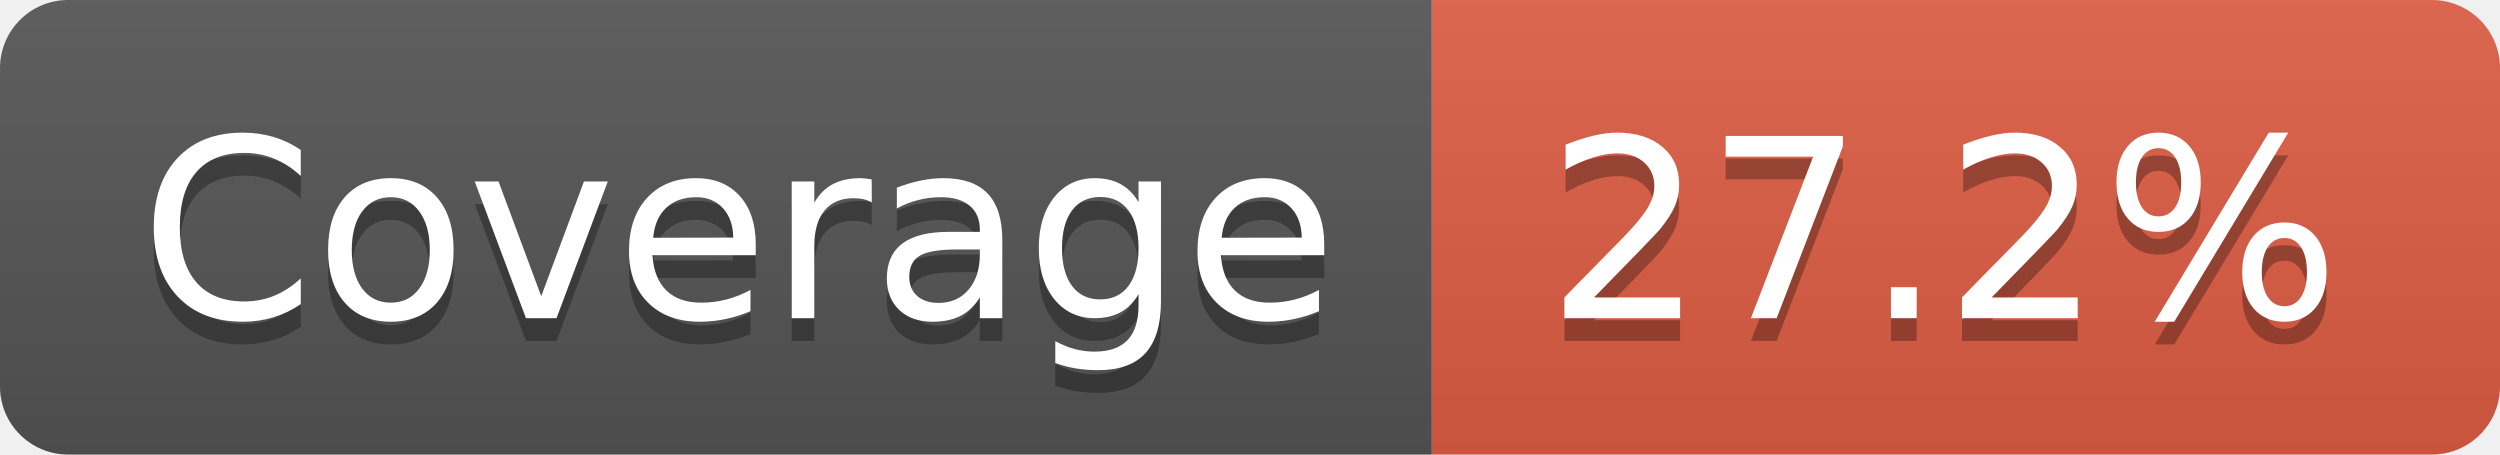
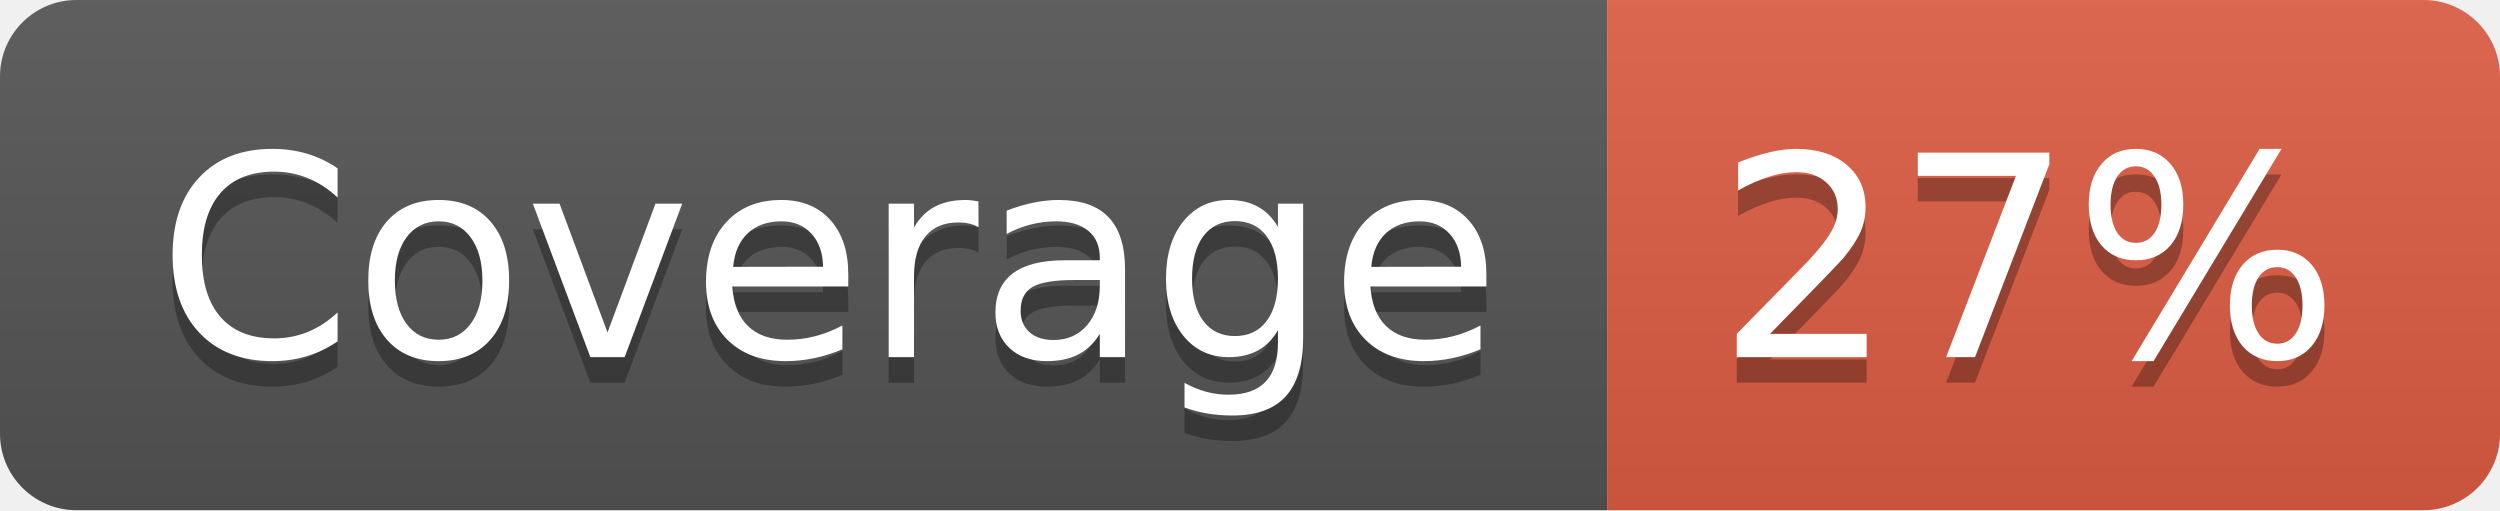
- <svg xmlns="http://www.w3.org/2000/svg" width="110" height="20" role="img" aria-label="Coverage: 27.2%">
+ <svg xmlns="http://www.w3.org/2000/svg" width="98" height="20" role="img" aria-label="Coverage: 27%">
  <linearGradient id="s" x2="0" y2="100%">
    <stop offset="0" stop-color="#bbb" stop-opacity=".1" />
    <stop offset="1" stop-opacity=".1" />
  </linearGradient>
  <clipPath id="r">
-     <rect width="110" height="20" rx="3" fill="#fff" />
+     <rect width="98" height="20" rx="3" fill="#fff" />
  </clipPath>
  <g clip-path="url(#r)">
    <rect width="63" height="20" fill="#555" />
-     <rect x="63" width="47" height="20" fill="#e05d44" />
-     <rect width="110" height="20" fill="url(#s)" />
+     <rect x="63" width="35" height="20" fill="#e05d44" />
+     <rect width="98" height="20" fill="url(#s)" />
  </g>
  <g fill="#fff" text-anchor="middle" font-family="Verdana,Geneva,DejaVu Sans,sans-serif" text-rendering="geometricPrecision" font-size="110">
    <text aria-hidden="true" x="325" y="150" fill="#010101" fill-opacity=".3" transform="scale(.1)" textLength="530">Coverage</text>
    <text x="325" y="140" transform="scale(.1)" fill="#fff" textLength="530">Coverage</text>
-     <text aria-hidden="true" x="855" y="150" fill="#010101" fill-opacity=".3" transform="scale(.1)" textLength="370">27.2%</text>
-     <text x="855" y="140" transform="scale(.1)" fill="#fff" textLength="370">27.2%</text>
+     <text aria-hidden="true" x="795" y="150" fill="#010101" fill-opacity=".3" transform="scale(.1)" textLength="250">27%</text>
+     <text x="795" y="140" transform="scale(.1)" fill="#fff" textLength="250">27%</text>
  </g>
</svg>
